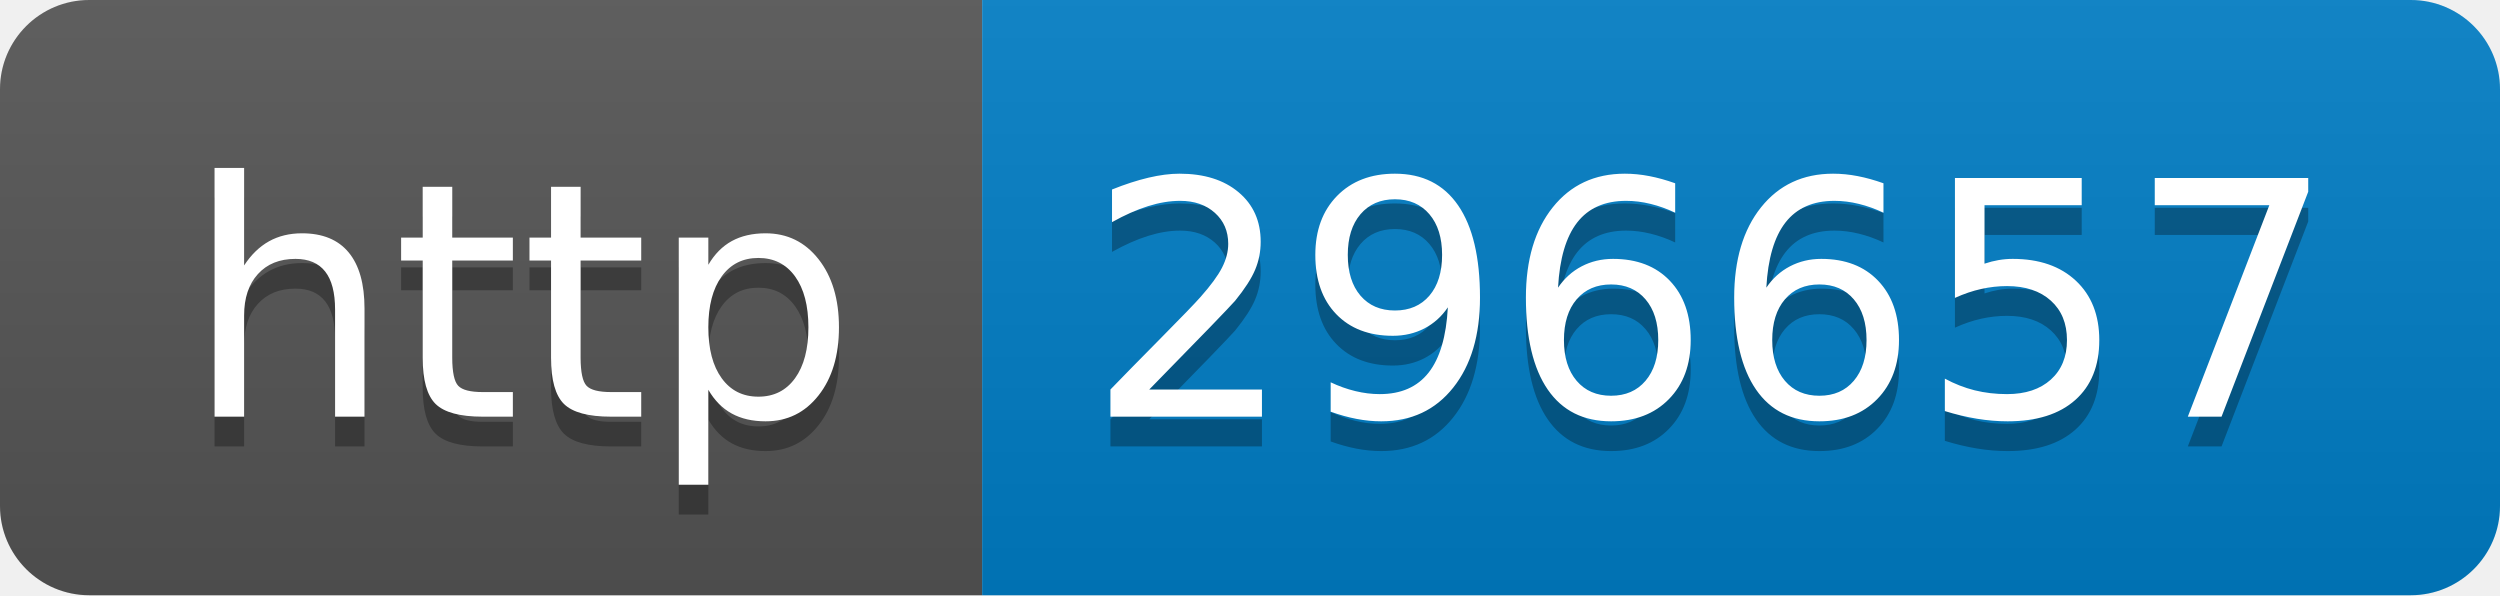
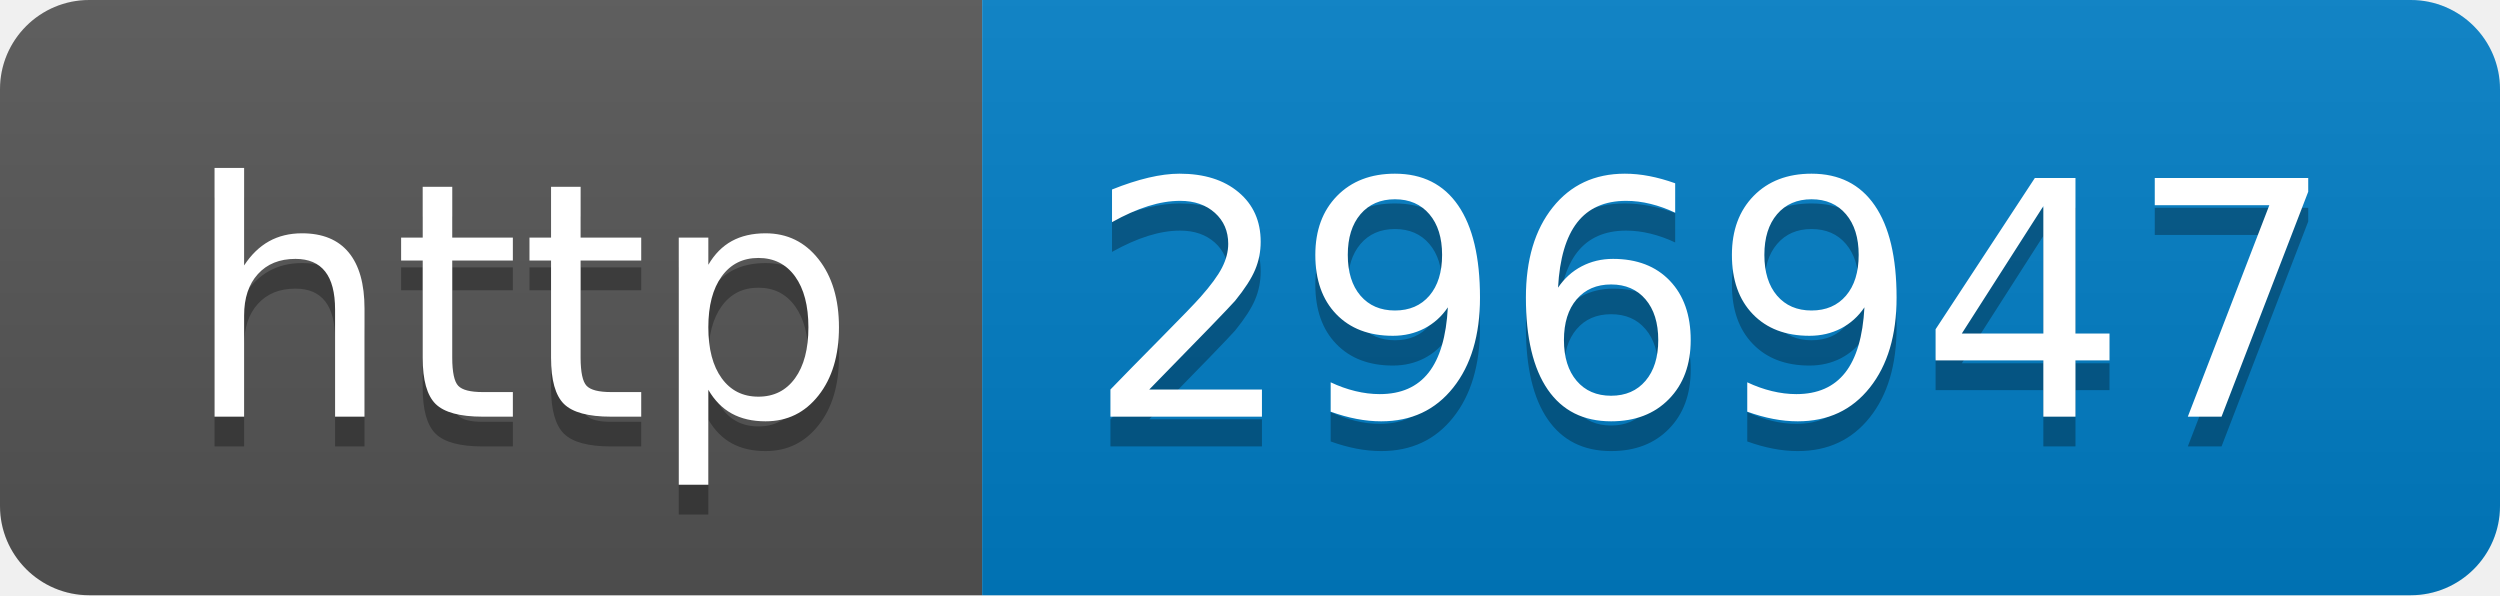
- <svg xmlns="http://www.w3.org/2000/svg" width="84" height="20" role="img" aria-label="http: 296657">
+ <svg xmlns="http://www.w3.org/2000/svg" width="84" height="20" role="img" aria-label="http: 296947">
  <linearGradient id="s" x2="0" y2="100%">
    <stop offset="0" stop-color="#bbb" stop-opacity=".1" />
    <stop offset="1" stop-opacity=".1" />
  </linearGradient>
  <clipPath id="r">
    <rect width="84" height="20" rx="3" fill="#fff" />
  </clipPath>
  <g clip-path="url(#r)">
    <rect width="33" height="20" fill="#555" />
    <rect x="33" width="51" height="20" fill="#007ec6" />
    <rect width="84" height="20" fill="url(#s)" />
  </g>
  <g fill="#fff" text-anchor="middle" font-family="Verdana,Geneva,DejaVu Sans,sans-serif" text-rendering="geometricPrecision" font-size="110">
    <text aria-hidden="true" x="175" y="150" fill="#010101" fill-opacity=".3" transform="scale(.1)" textLength="230">http</text>
    <text x="175" y="140" transform="scale(.1)" fill="#fff" textLength="230">http</text>
-     <text aria-hidden="true" x="575" y="150" fill="#010101" fill-opacity=".3" transform="scale(.1)" textLength="410">296657</text>
-     <text x="575" y="140" transform="scale(.1)" fill="#fff" textLength="410">296657</text>
+     <text aria-hidden="true" x="575" y="150" fill="#010101" fill-opacity=".3" transform="scale(.1)" textLength="410">296947</text>
+     <text x="575" y="140" transform="scale(.1)" fill="#fff" textLength="410">296947</text>
  </g>
</svg>
